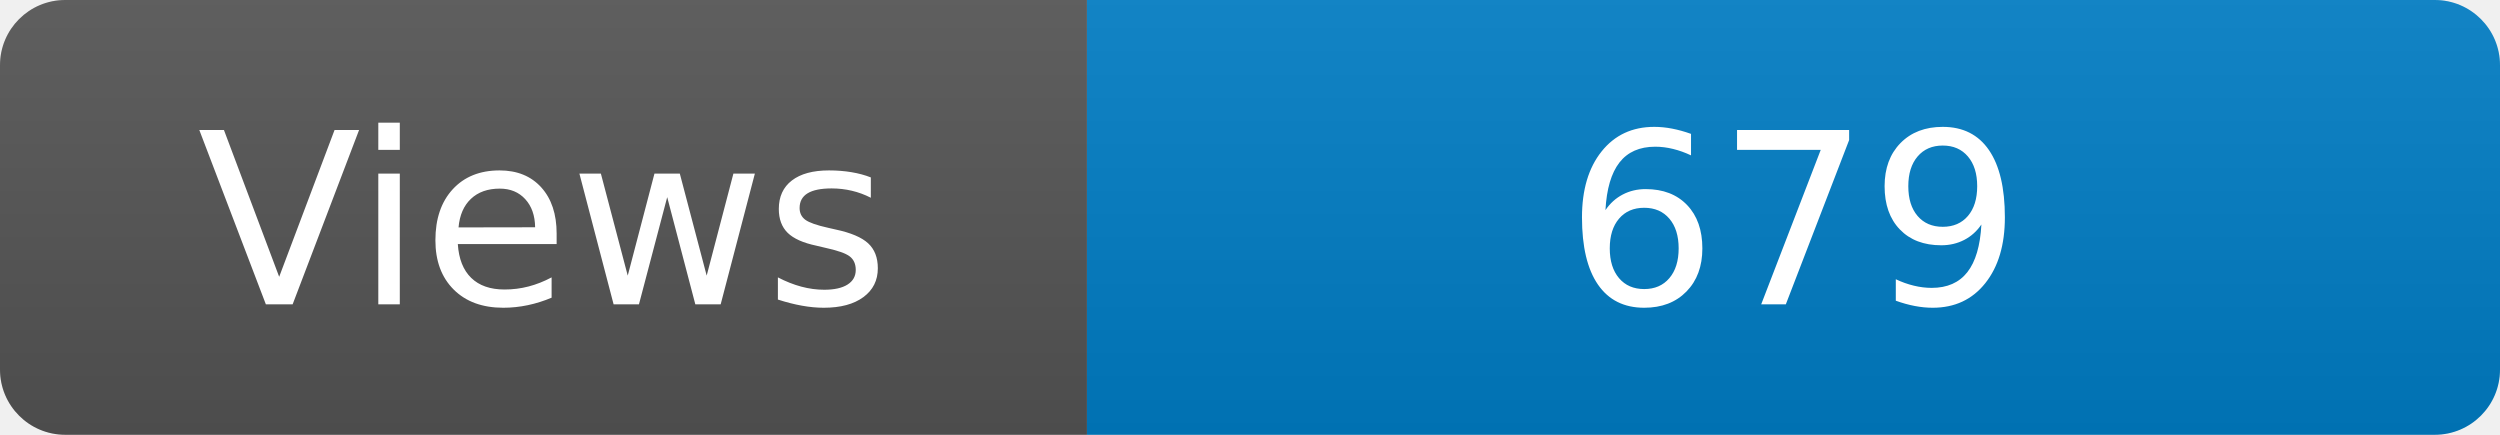
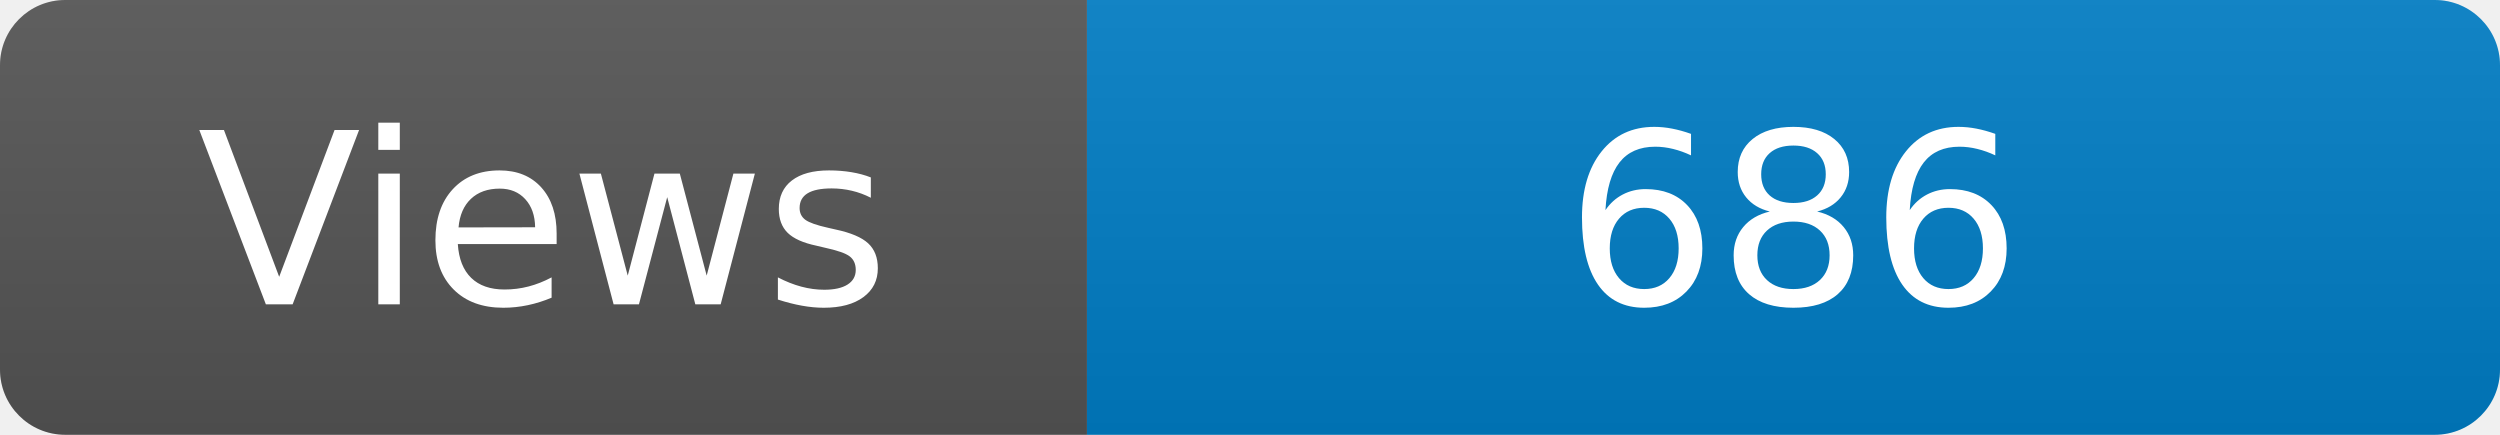
<svg xmlns="http://www.w3.org/2000/svg" width="115" height="20" role="img" aria-label="Maintained?: yes">
  <linearGradient id="s" x2="0" y2="100%">
    <stop offset="0" stop-color="#bbb" stop-opacity=".1" />
    <stop offset="1" stop-opacity=".1" />
  </linearGradient>
  <clipPath id="r">
    <rect width="115" height="20" rx="3" fill="#fff" />
  </clipPath>
  <g clip-path="url(#r)">
    <rect width="50" height="20" fill="#555" />
    <rect x="50" width="160" height="20" fill="#007ec6" />
    <rect width="115" height="20" fill="url(#s)" />
  </g>
  <g fill="#fff" text-anchor="middle" font-family="Verdana,Geneva,DejaVu Sans,sans-serif" font-size="110">
    <text x="250" y="140" transform="scale(.1)" fill="#fff">Views</text>
-     <text x="825" y="140" transform="scale(.1)" fill="#fff">679</text>
+     <text x="825" y="140" transform="scale(.1)" fill="#fff">686</text>
  </g>
</svg>
